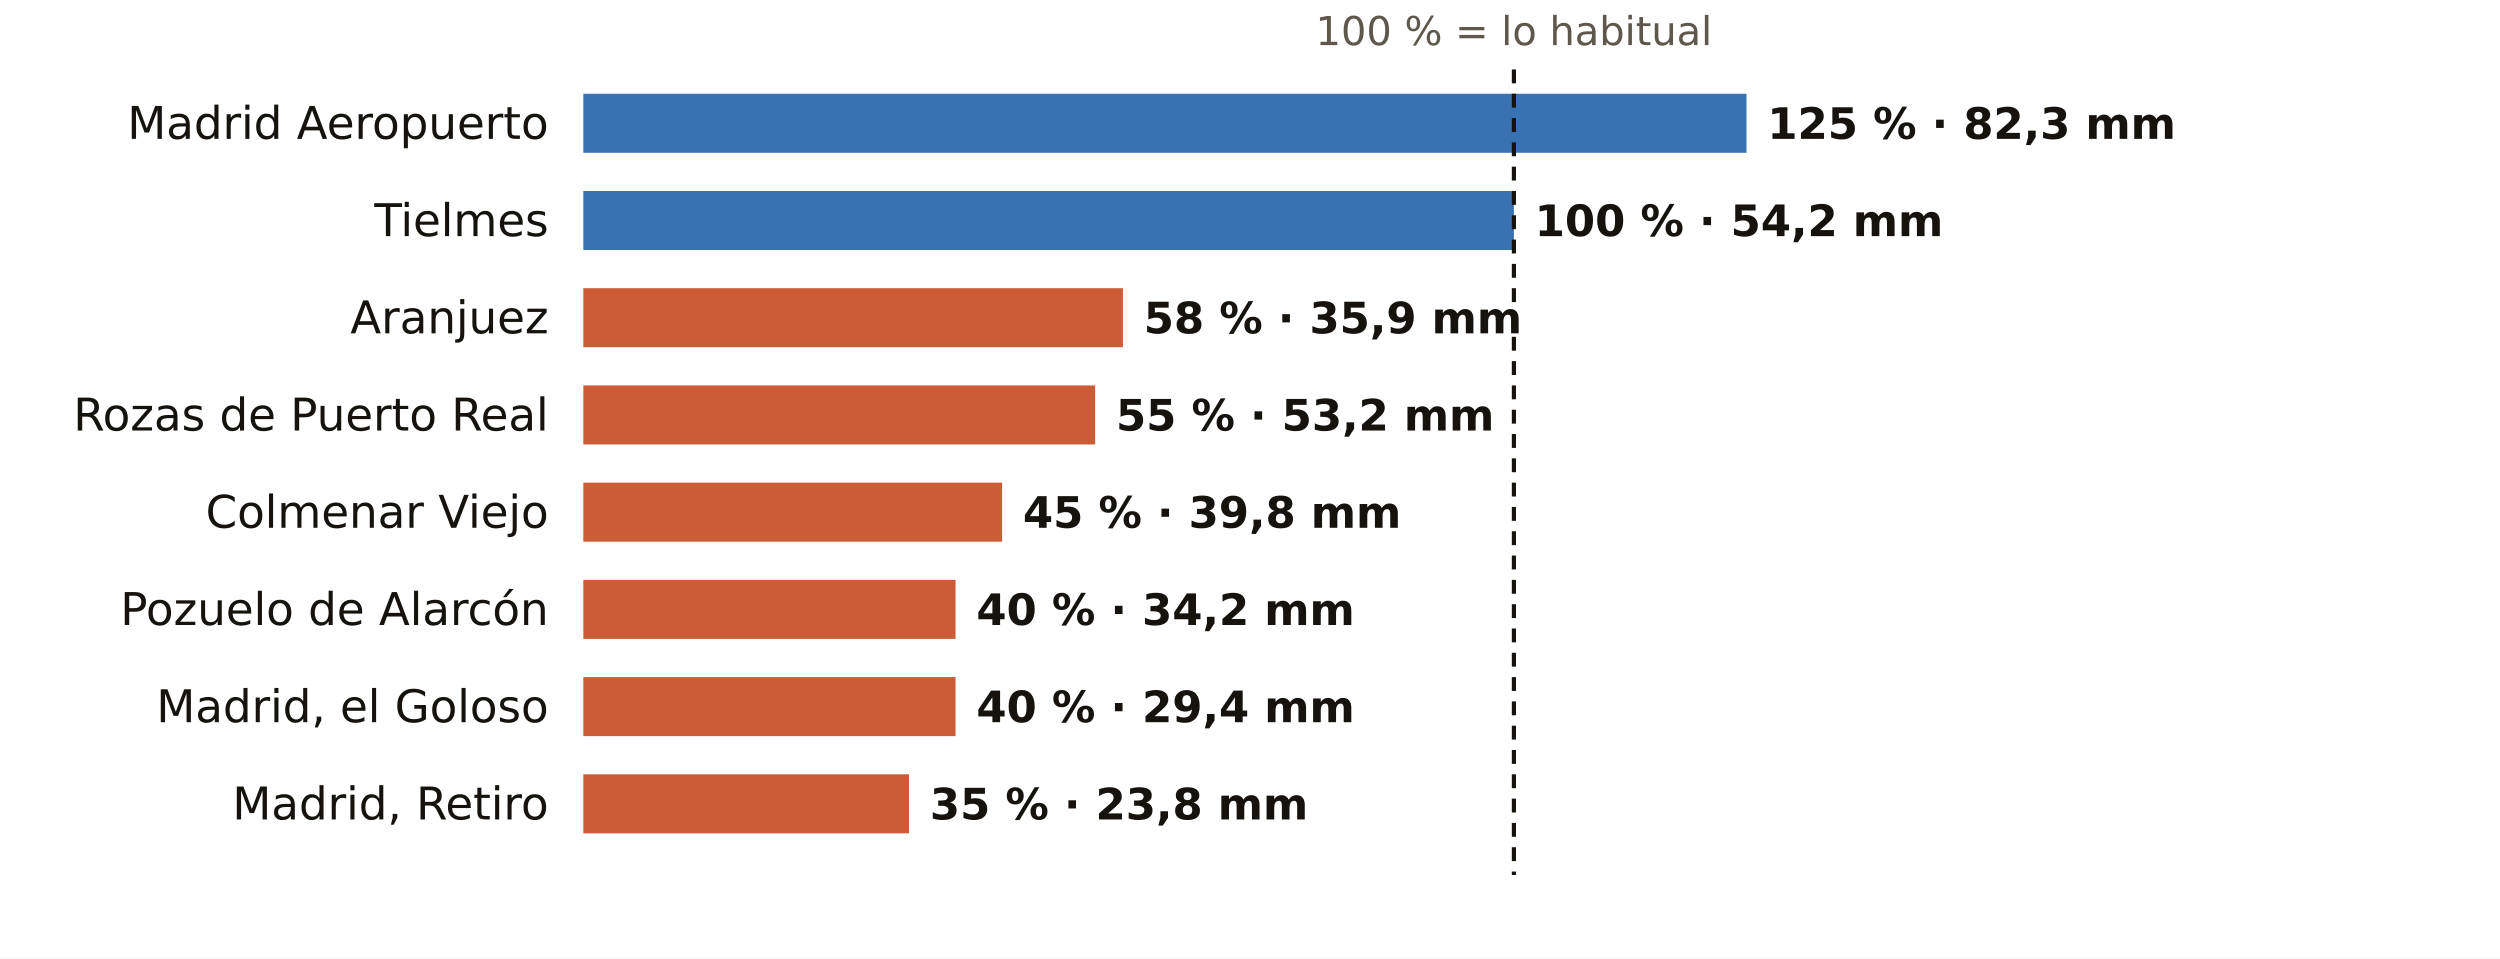
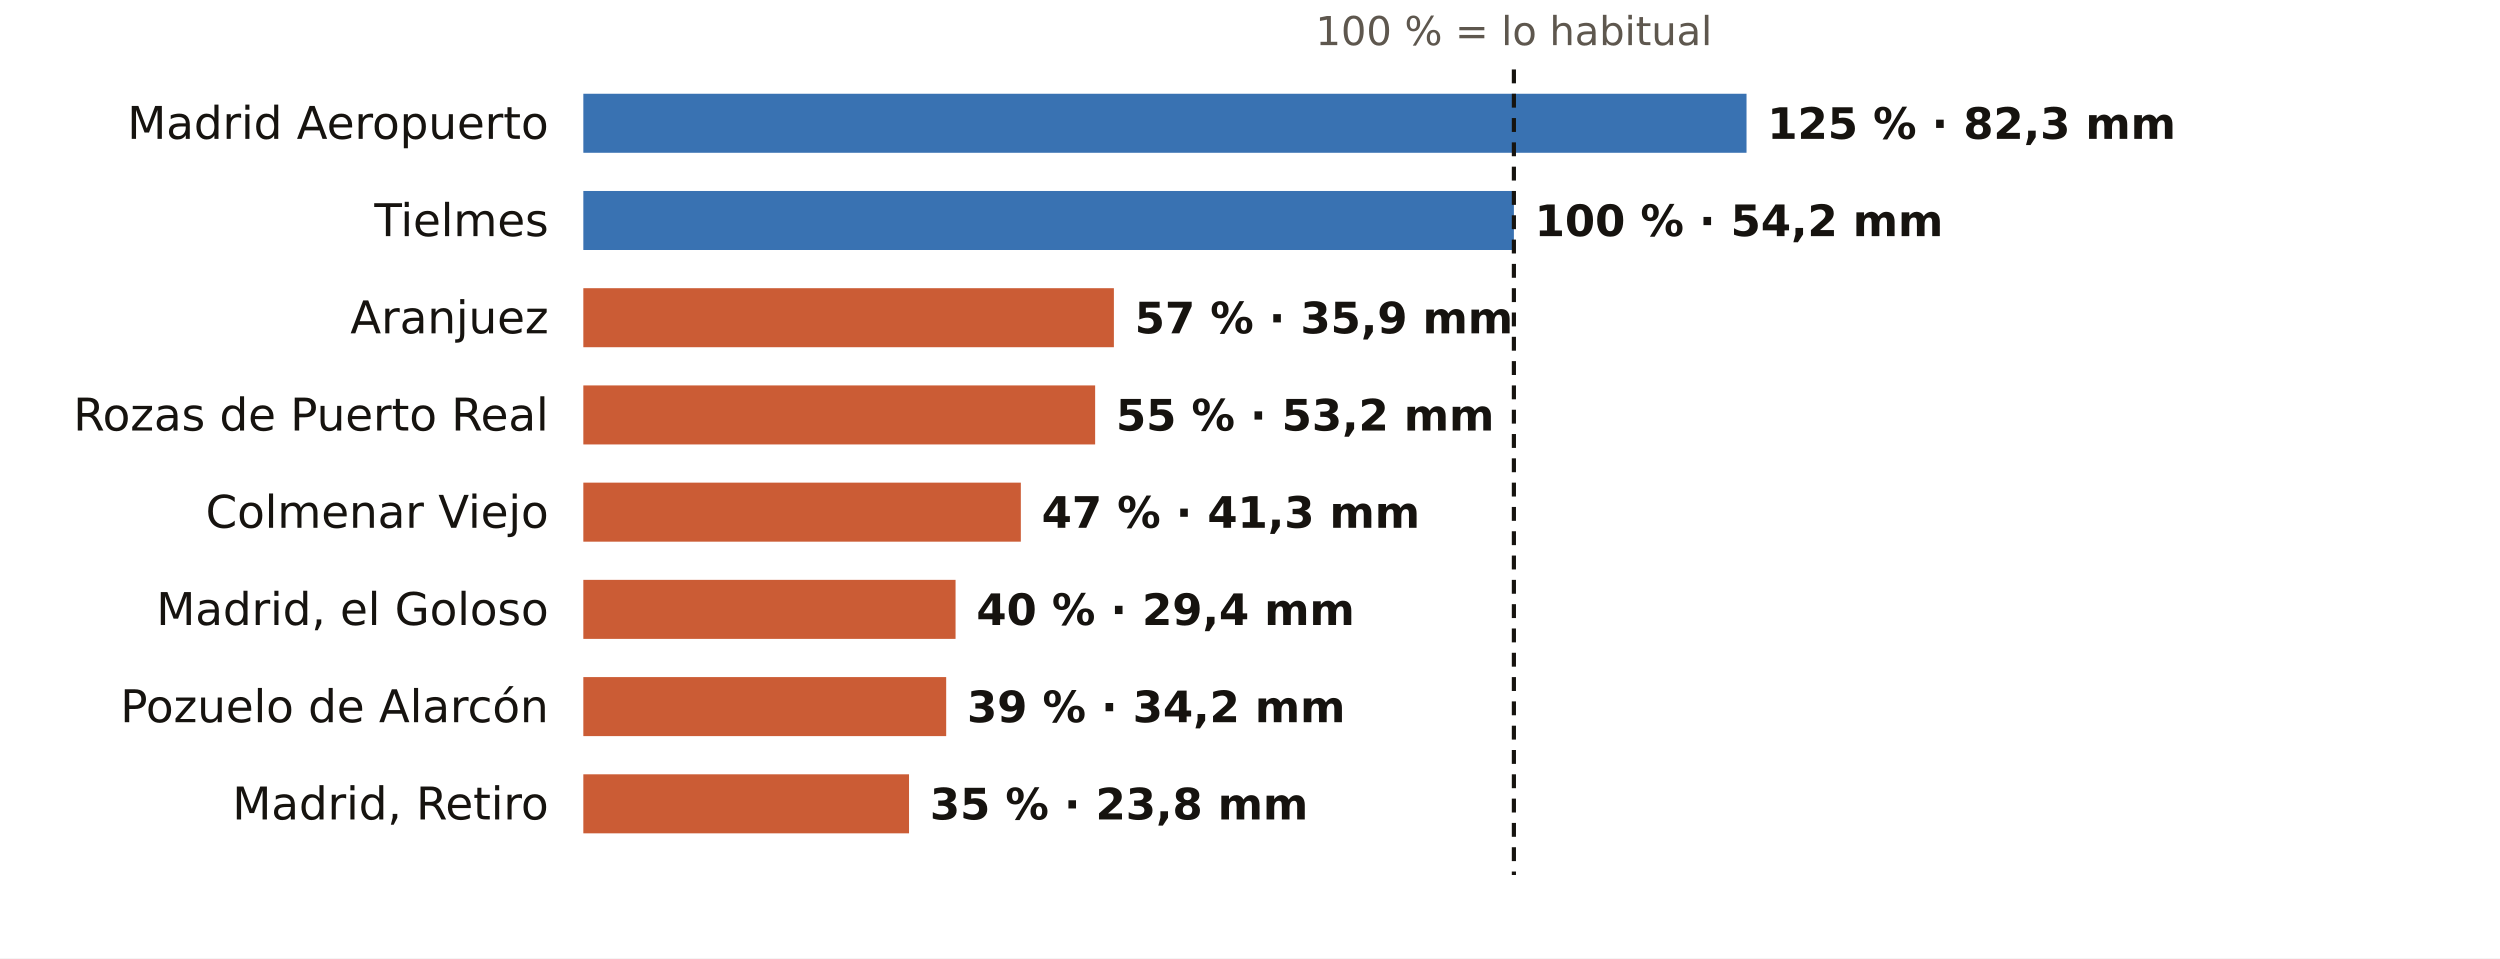
<svg xmlns="http://www.w3.org/2000/svg" viewBox="0 0 720 276" width="720" height="276" role="img" aria-label="El otoño en los pluviómetros de AEMET de Madrid: % de lo habitual">
  <rect width="720" height="276" fill="#FFFFFF" />
  <text x="436.0" y="13.0" font-size="11.5" fill="#5E574E" text-anchor="middle" font-weight="400" font-family="Public Sans, DejaVu Sans, Arial, sans-serif">100 % = lo habitual</text>
  <text x="158.0" y="40.0" font-size="13" fill="#16130F" text-anchor="end" font-weight="500" font-family="Public Sans, DejaVu Sans, Arial, sans-serif">Madrid Aeropuerto</text>
  <rect x="168" y="27" width="335.0" height="17" fill="#1F5FA8" opacity="0.88" />
  <text x="509.0" y="40.0" font-size="12.5" fill="#16130F" text-anchor="start" font-weight="600" font-family="Public Sans, DejaVu Sans, Arial, sans-serif">125 % · 82,3 mm</text>
  <text x="158.0" y="68.0" font-size="13" fill="#16130F" text-anchor="end" font-weight="500" font-family="Public Sans, DejaVu Sans, Arial, sans-serif">Tielmes</text>
  <rect x="168" y="55" width="268.0" height="17" fill="#1F5FA8" opacity="0.88" />
  <text x="442.0" y="68.0" font-size="12.5" fill="#16130F" text-anchor="start" font-weight="600" font-family="Public Sans, DejaVu Sans, Arial, sans-serif">100 % · 54,2 mm</text>
  <text x="158.0" y="96.0" font-size="13" fill="#16130F" text-anchor="end" font-weight="500" font-family="Public Sans, DejaVu Sans, Arial, sans-serif">Aranjuez</text>
-   <rect x="168" y="83" width="155.4" height="17" fill="#C4461A" opacity="0.88" />
-   <text x="329.4" y="96.0" font-size="12.5" fill="#16130F" text-anchor="start" font-weight="600" font-family="Public Sans, DejaVu Sans, Arial, sans-serif">58 % · 35,9 mm</text>
+   <rect x="168" y="83" width="152.8" height="17" fill="#C4461A" opacity="0.88" />
+   <text x="326.8" y="96.0" font-size="12.5" fill="#16130F" text-anchor="start" font-weight="600" font-family="Public Sans, DejaVu Sans, Arial, sans-serif">57 % · 35,9 mm</text>
  <text x="158.0" y="124.0" font-size="13" fill="#16130F" text-anchor="end" font-weight="500" font-family="Public Sans, DejaVu Sans, Arial, sans-serif">Rozas de Puerto Real</text>
  <rect x="168" y="111" width="147.4" height="17" fill="#C4461A" opacity="0.88" />
  <text x="321.4" y="124.0" font-size="12.5" fill="#16130F" text-anchor="start" font-weight="600" font-family="Public Sans, DejaVu Sans, Arial, sans-serif">55 % · 53,2 mm</text>
  <text x="158.0" y="152.0" font-size="13" fill="#16130F" text-anchor="end" font-weight="500" font-family="Public Sans, DejaVu Sans, Arial, sans-serif">Colmenar Viejo</text>
-   <rect x="168" y="139" width="120.6" height="17" fill="#C4461A" opacity="0.88" />
-   <text x="294.6" y="152.0" font-size="12.5" fill="#16130F" text-anchor="start" font-weight="600" font-family="Public Sans, DejaVu Sans, Arial, sans-serif">45 % · 39,8 mm</text>
-   <text x="158.0" y="180.0" font-size="13" fill="#16130F" text-anchor="end" font-weight="500" font-family="Public Sans, DejaVu Sans, Arial, sans-serif">Pozuelo de Alarcón</text>
+   <rect x="168" y="139" width="126.0" height="17" fill="#C4461A" opacity="0.88" />
+   <text x="300.0" y="152.0" font-size="12.5" fill="#16130F" text-anchor="start" font-weight="600" font-family="Public Sans, DejaVu Sans, Arial, sans-serif">47 % · 41,3 mm</text>
+   <text x="158.0" y="180.0" font-size="13" fill="#16130F" text-anchor="end" font-weight="500" font-family="Public Sans, DejaVu Sans, Arial, sans-serif">Madrid, el Goloso</text>
  <rect x="168" y="167" width="107.2" height="17" fill="#C4461A" opacity="0.88" />
-   <text x="281.2" y="180.0" font-size="12.5" fill="#16130F" text-anchor="start" font-weight="600" font-family="Public Sans, DejaVu Sans, Arial, sans-serif">40 % · 34,2 mm</text>
-   <text x="158.0" y="208.0" font-size="13" fill="#16130F" text-anchor="end" font-weight="500" font-family="Public Sans, DejaVu Sans, Arial, sans-serif">Madrid, el Goloso</text>
-   <rect x="168" y="195" width="107.2" height="17" fill="#C4461A" opacity="0.88" />
-   <text x="281.2" y="208.0" font-size="12.5" fill="#16130F" text-anchor="start" font-weight="600" font-family="Public Sans, DejaVu Sans, Arial, sans-serif">40 % · 29,4 mm</text>
+   <text x="281.2" y="180.0" font-size="12.5" fill="#16130F" text-anchor="start" font-weight="600" font-family="Public Sans, DejaVu Sans, Arial, sans-serif">40 % · 29,4 mm</text>
+   <text x="158.0" y="208.0" font-size="13" fill="#16130F" text-anchor="end" font-weight="500" font-family="Public Sans, DejaVu Sans, Arial, sans-serif">Pozuelo de Alarcón</text>
+   <rect x="168" y="195" width="104.5" height="17" fill="#C4461A" opacity="0.88" />
+   <text x="278.5" y="208.0" font-size="12.5" fill="#16130F" text-anchor="start" font-weight="600" font-family="Public Sans, DejaVu Sans, Arial, sans-serif">39 % · 34,2 mm</text>
  <text x="158.0" y="236.0" font-size="13" fill="#16130F" text-anchor="end" font-weight="500" font-family="Public Sans, DejaVu Sans, Arial, sans-serif">Madrid, Retiro</text>
  <rect x="168" y="223" width="93.8" height="17" fill="#C4461A" opacity="0.88" />
  <text x="267.8" y="236.0" font-size="12.5" fill="#16130F" text-anchor="start" font-weight="600" font-family="Public Sans, DejaVu Sans, Arial, sans-serif">35 % · 23,8 mm</text>
  <line x1="436.0" x2="436.0" y1="20" y2="252" stroke="#16130F" stroke-width="1.2" stroke-dasharray="4 3" />
</svg>
